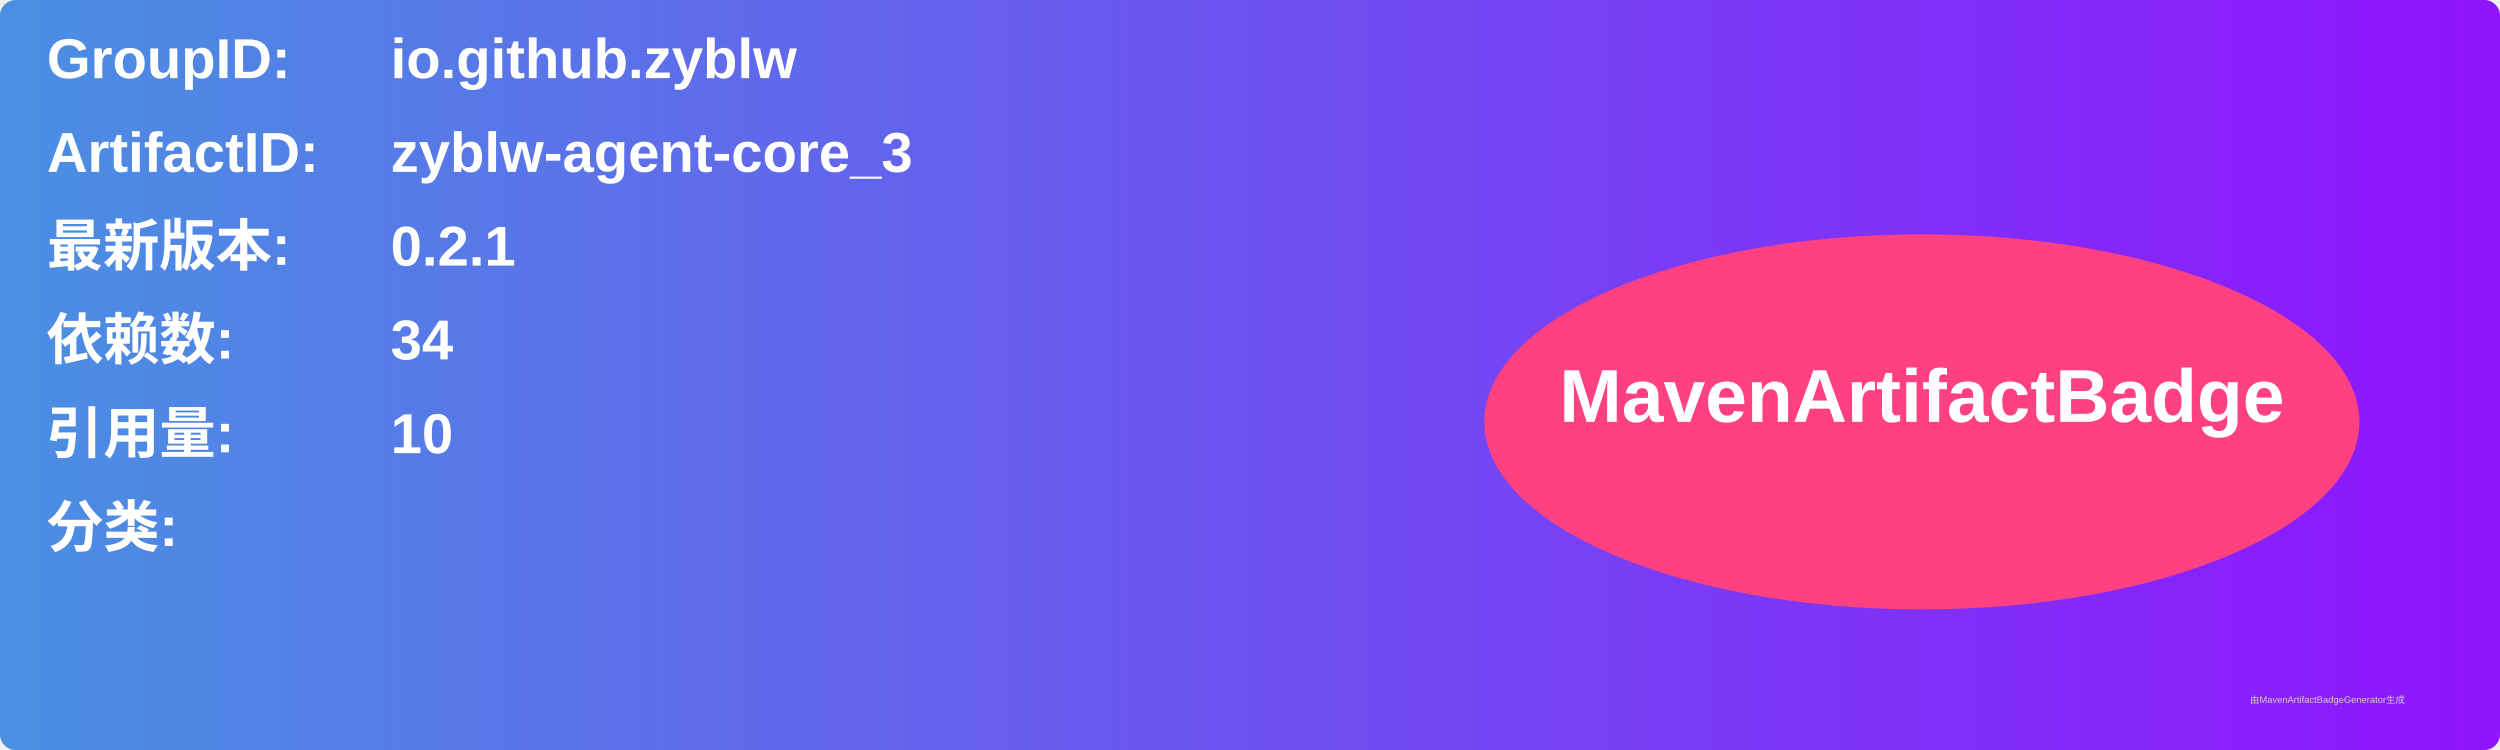
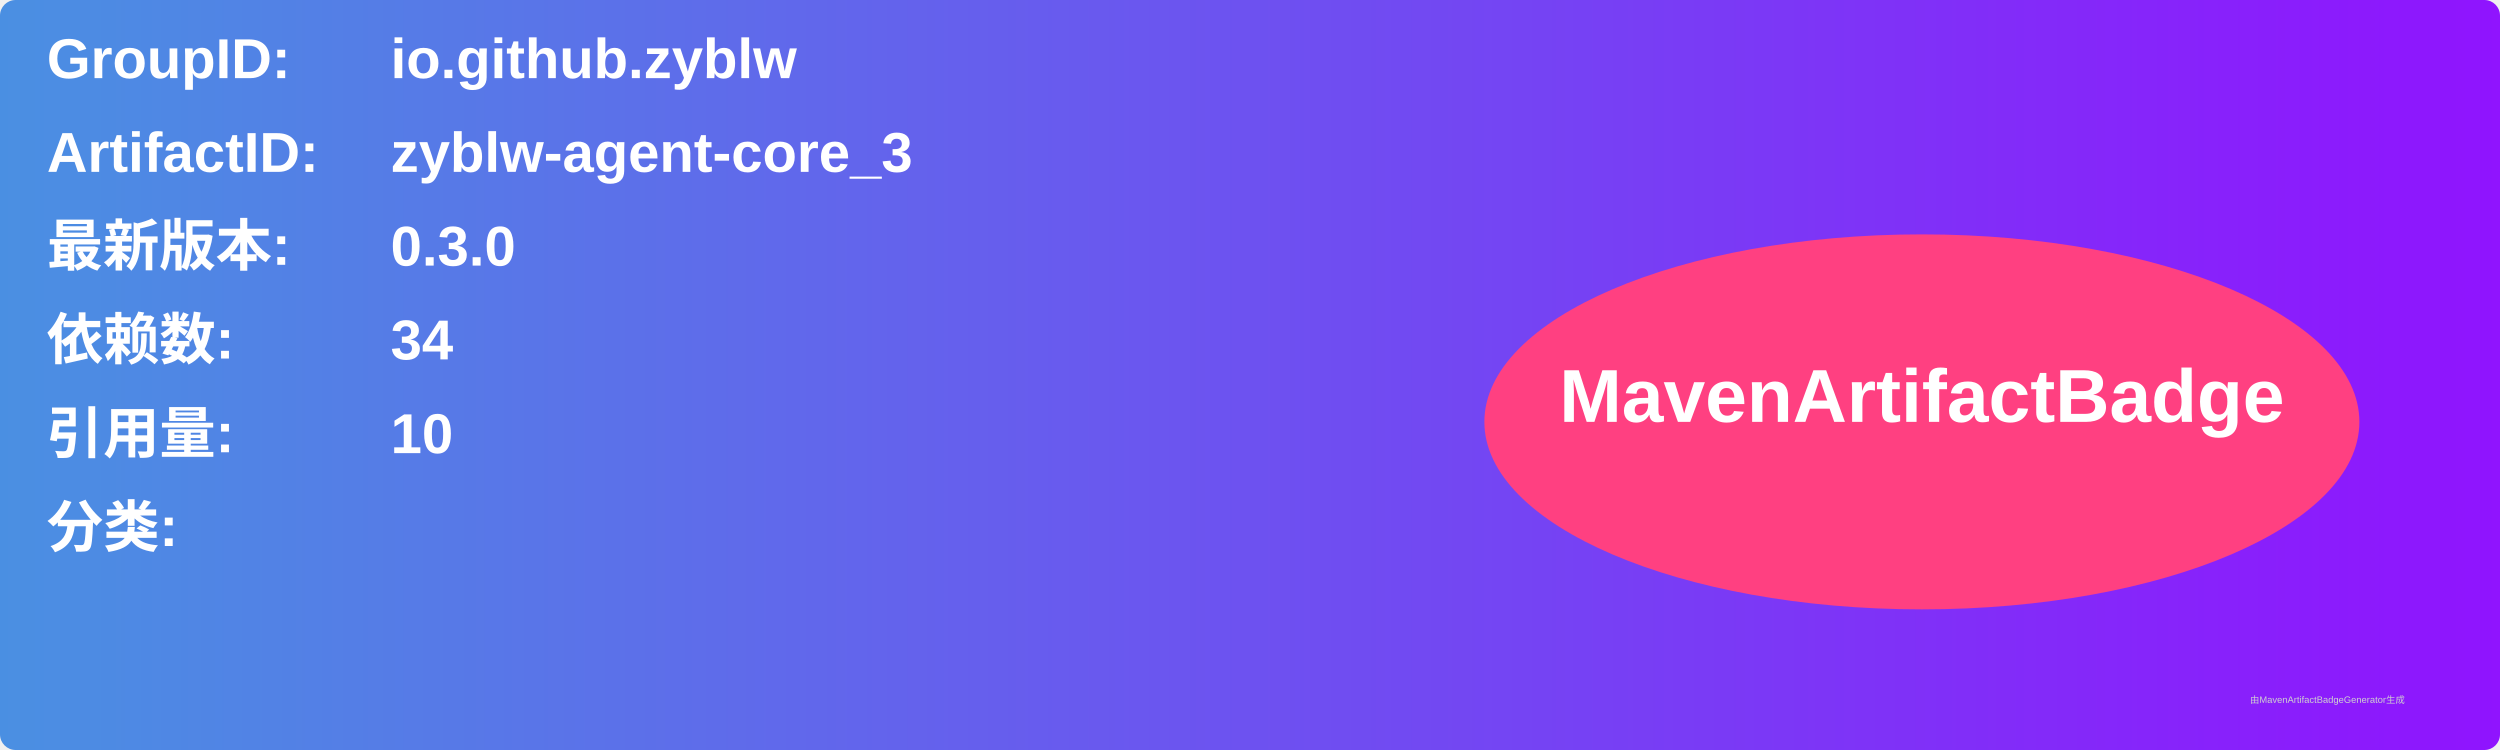
<svg xmlns="http://www.w3.org/2000/svg" width="800" height="240" viewBox="0 0 800 240">
  <linearGradient id="grad" x1="0%" y1="0%" x2="100%" y2="0%">
    <stop offset="0%" stop-color="#4a90e2" />
    <stop offset="100%" stop-color="#9013fe" />
  </linearGradient>
  <rect width="100%" height="100%" rx="5" ry="5" fill="url(#grad)" />
  <g transform="translate(15, 15)">
    <text x="0" y="10" font-family="Arial" font-size="18" fill="white" font-weight="bold" width="260">GroupID:</text>
    <text x="110" y="10" font-family="Arial" font-size="18" fill="white" font-weight="bold" width="460">io.github.zyblw</text>
    <text x="0" y="40" font-family="Arial" font-size="18" fill="white" font-weight="bold" width="260">ArtifactID:</text>
    <text x="110" y="40" font-family="Arial" font-size="18" fill="white" font-weight="bold" width="460">zyblw-agent-core_3</text>
    <text x="0" y="70" font-family="Arial" font-size="18" fill="white" font-weight="bold">最新版本:</text>
    <text x="110" y="70" font-family="Arial" font-size="18" fill="white" font-weight="bold">
-       <tspan font-weight="bold">0.2.1</tspan>
+       <tspan font-weight="bold">0.3.0</tspan>
    </text>
    <text x="0" y="100" font-family="Arial" font-size="18" fill="white" font-weight="bold">依赖数: </text>
    <text x="110" y="100" font-family="Arial" font-size="18" fill="white">
      <tspan font-weight="bold">34</tspan>
    </text>
    <text x="0" y="130" font-family="Arial" font-size="18" fill="white" font-weight="bold">引用量: </text>
    <text x="110" y="130" font-family="Arial" font-size="18" fill="white">
      <tspan font-weight="bold">10</tspan>
    </text>
    <text x="0" y="160" font-family="Arial" font-size="18" fill="white" font-weight="bold">分类:</text>
    <text x="10" y="190" font-family="Arial" font-size="10" fill="white">
      <tspan font-weight="bold" />
    </text>
    <ellipse cx="600" cy="120" rx="140" ry="60" fill="#ff4081" />
    <text x="600" y="120" text-anchor="middle" font-family="Arial" font-size="24" fill="white" font-weight="bold">MavenArtifactBadge</text>
  </g>
  <text x="720" y="225" font-family="Arial" font-size="3" fill="#d0d0d0">由MavenArtifactBadgeGenerator生成</text>
</svg>
